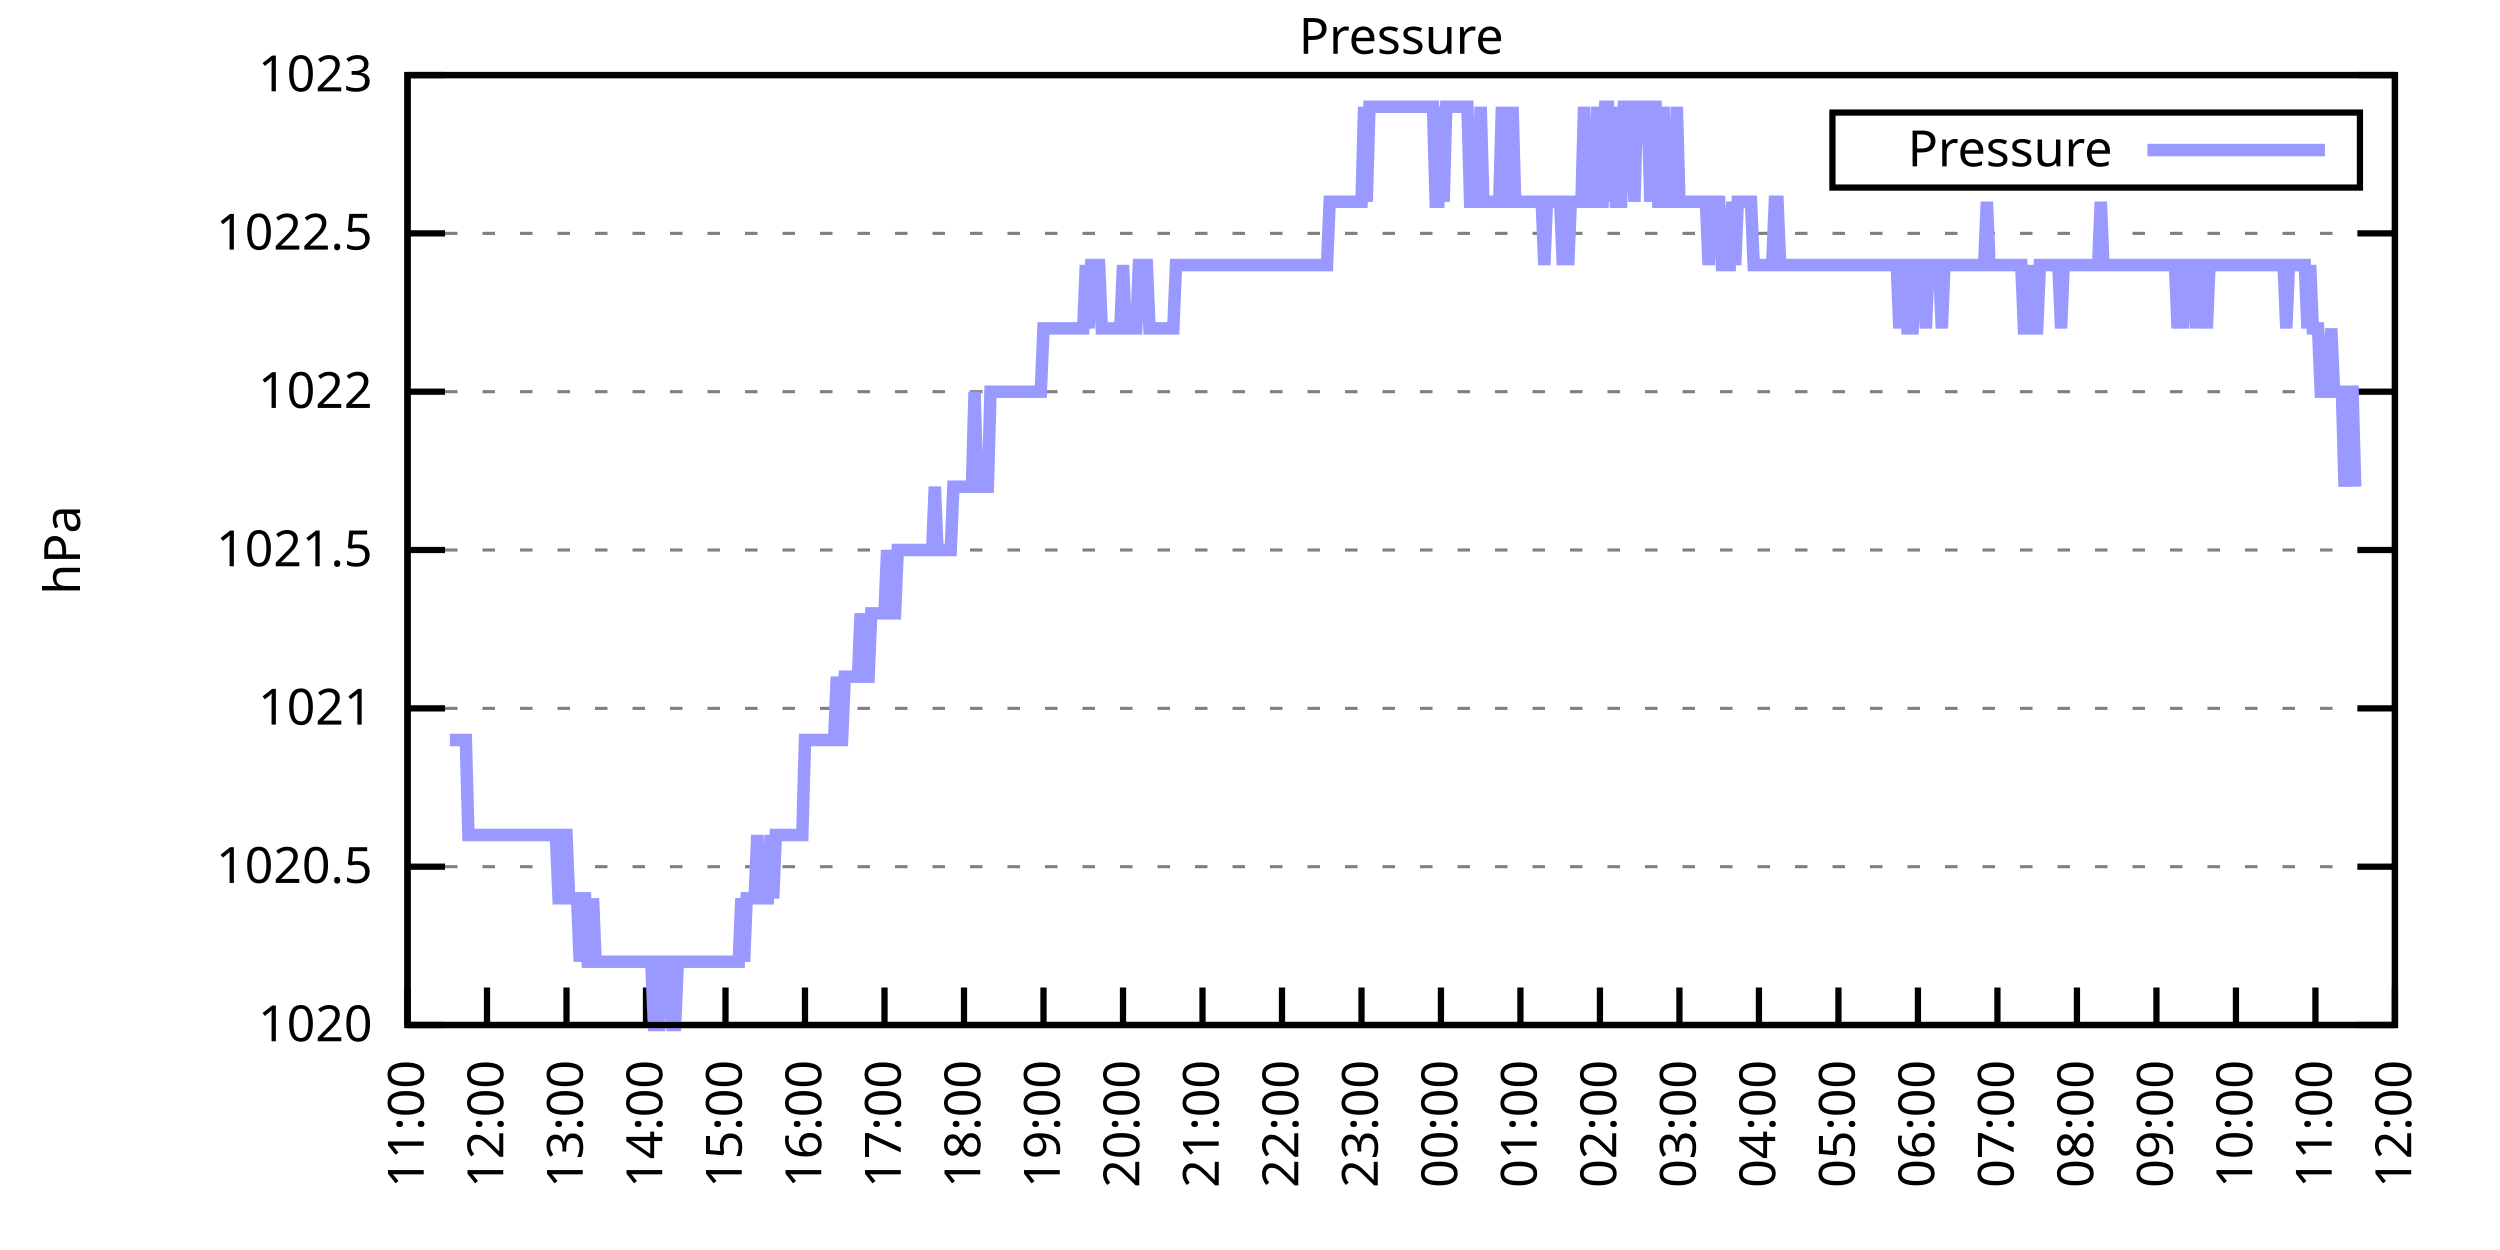
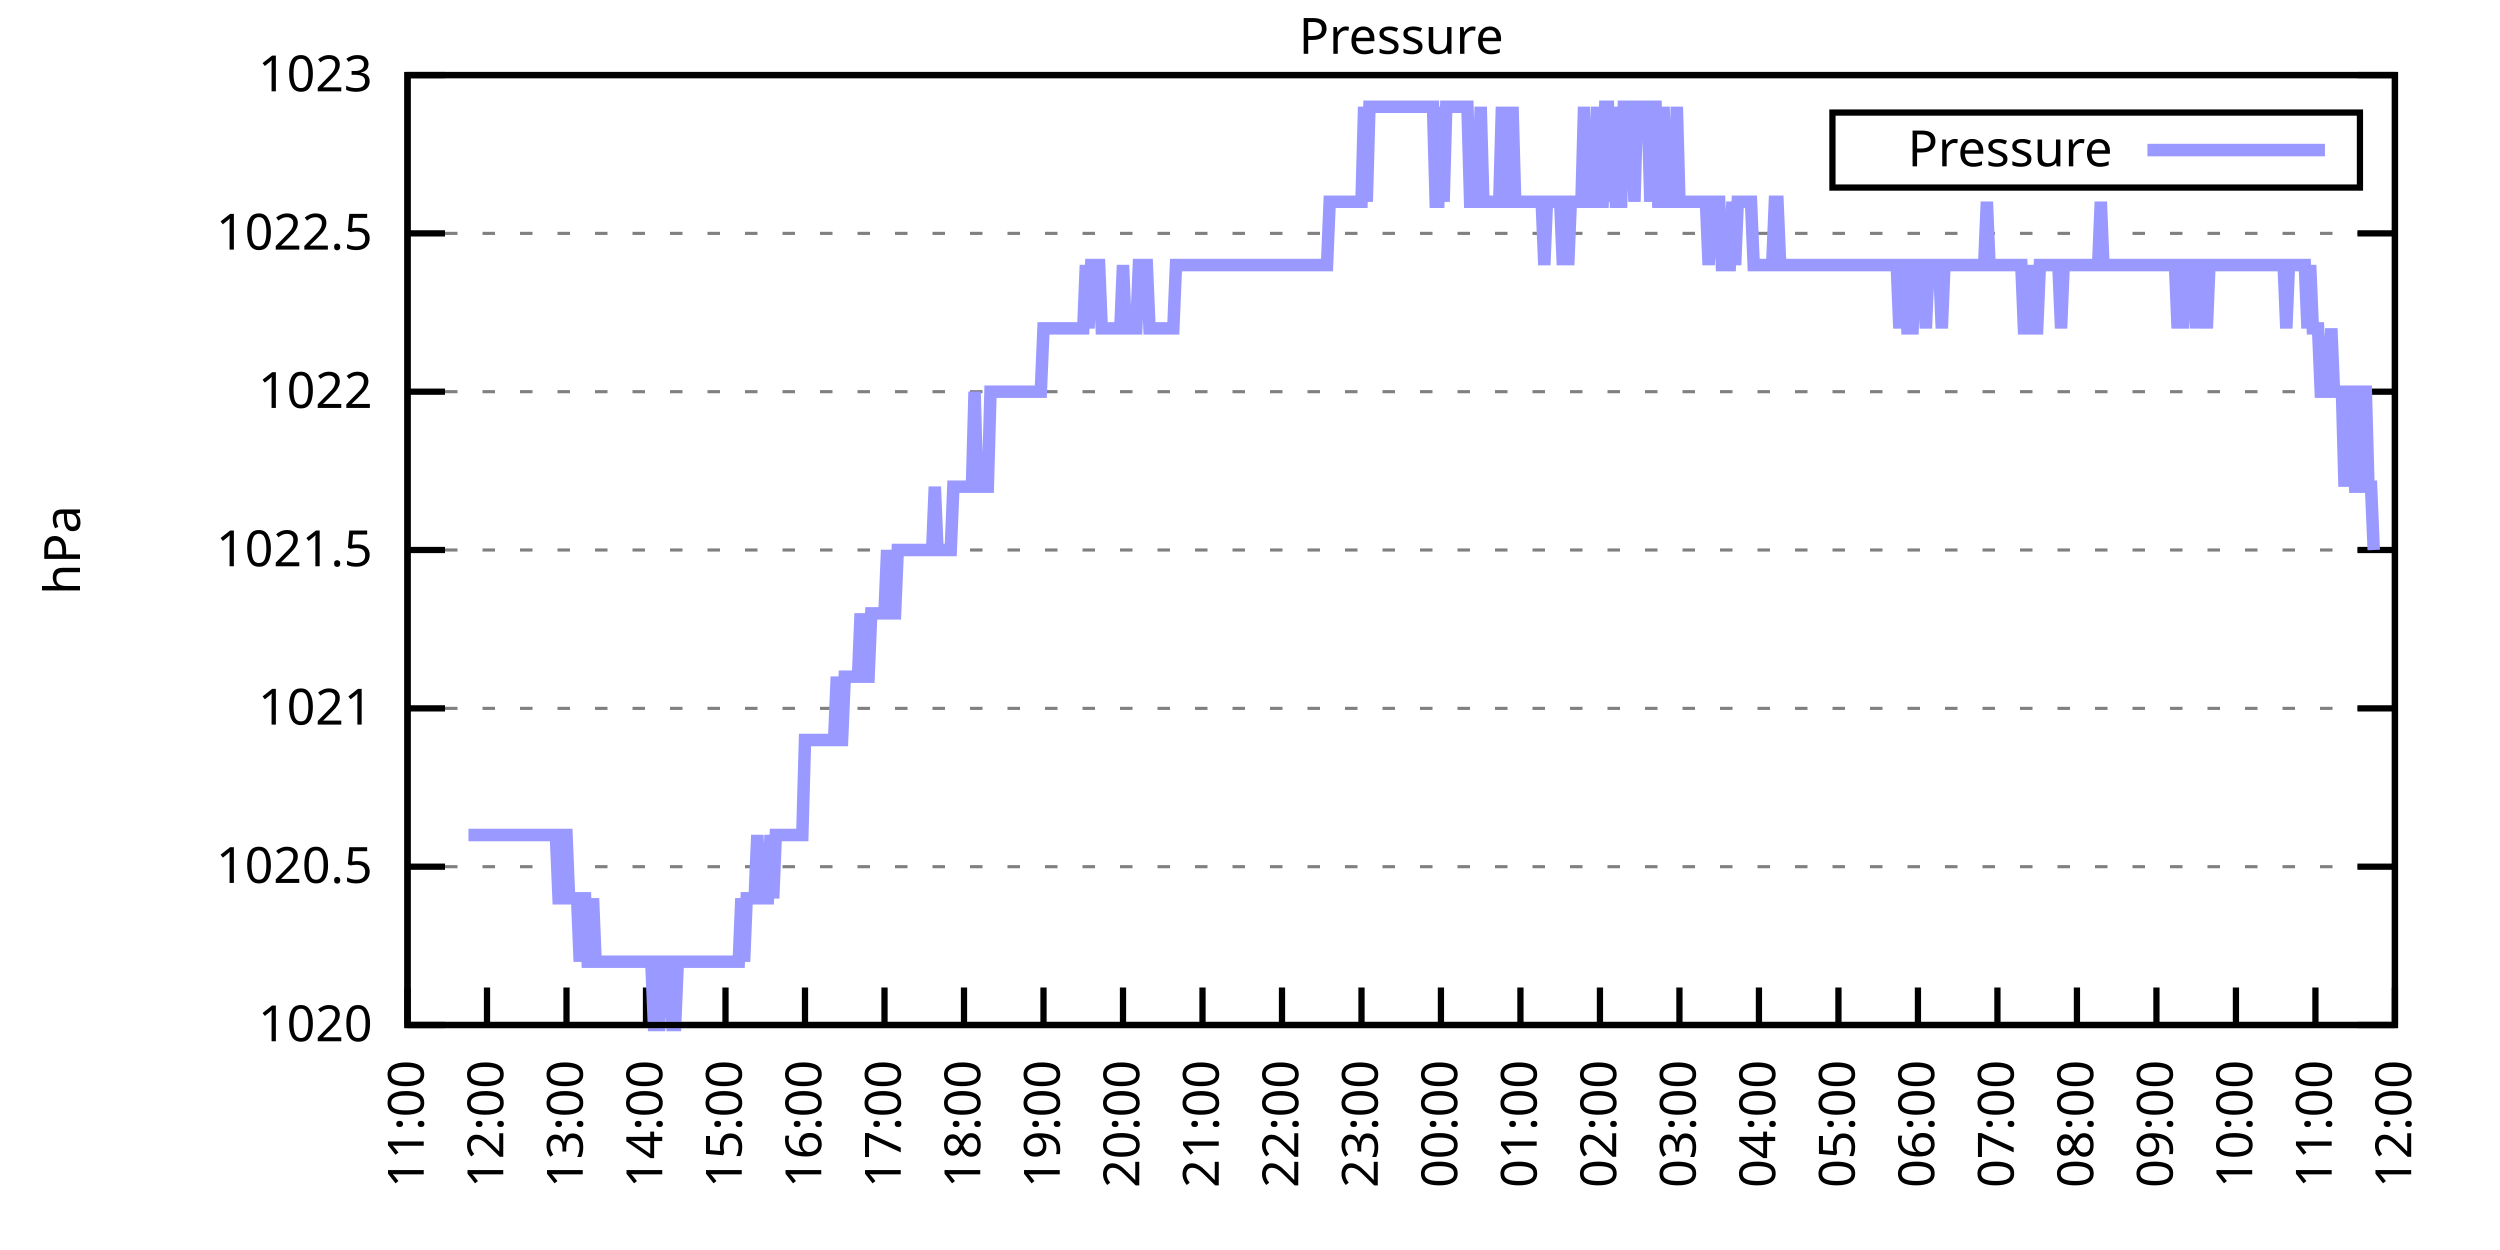
<svg xmlns="http://www.w3.org/2000/svg" xmlns:xlink="http://www.w3.org/1999/xlink" width="400" height="200" viewBox="0 0 400 200">
  <g id="gnuplot_canvas">
    <rect x="0" y="0" width="400" height="200" fill="none" />
    <defs>
      <circle id="gpDot" r="0.5" stroke-width="0.5" stroke="currentColor" />
      <path id="gpPt0" stroke-width="0.333" stroke="currentColor" d="M-1,0 h2 M0,-1 v2" />
      <path id="gpPt1" stroke-width="0.333" stroke="currentColor" d="M-1,-1 L1,1 M1,-1 L-1,1" />
      <path id="gpPt2" stroke-width="0.333" stroke="currentColor" d="M-1,0 L1,0 M0,-1 L0,1 M-1,-1 L1,1 M-1,1 L1,-1" />
      <rect id="gpPt3" stroke-width="0.333" stroke="currentColor" x="-1" y="-1" width="2" height="2" />
      <rect id="gpPt4" stroke-width="0.333" stroke="currentColor" fill="currentColor" x="-1" y="-1" width="2" height="2" />
      <circle id="gpPt5" stroke-width="0.333" stroke="currentColor" cx="0" cy="0" r="1" />
      <use xlink:href="#gpPt5" id="gpPt6" fill="currentColor" stroke="none" />
      <path id="gpPt7" stroke-width="0.333" stroke="currentColor" d="M0,-1.33 L-1.33,0.67 L1.33,0.67 z" />
      <use xlink:href="#gpPt7" id="gpPt8" fill="currentColor" stroke="none" />
      <use xlink:href="#gpPt7" id="gpPt9" stroke="currentColor" transform="rotate(180)" />
      <use xlink:href="#gpPt9" id="gpPt10" fill="currentColor" stroke="none" />
      <use xlink:href="#gpPt3" id="gpPt11" stroke="currentColor" transform="rotate(45)" />
      <use xlink:href="#gpPt11" id="gpPt12" fill="currentColor" stroke="none" />
      <path id="gpPt13" stroke-width="0.333" stroke="currentColor" d="M0,1.330 L1.265,0.411 L0.782,-1.067 L-0.782,-1.076 L-1.265,0.411 z" />
      <use xlink:href="#gpPt13" id="gpPt14" fill="currentColor" stroke="none" />
      <filter id="textbox" filterUnits="objectBoundingBox" x="0" y="0" height="1" width="1">
        <feFlood flood-color="white" flood-opacity="1" result="bgnd" />
        <feComposite in="SourceGraphic" in2="bgnd" operator="atop" />
      </filter>
      <filter id="greybox" filterUnits="objectBoundingBox" x="0" y="0" height="1" width="1">
        <feFlood flood-color="lightgrey" flood-opacity="1" result="grey" />
        <feComposite in="SourceGraphic" in2="grey" operator="atop" />
      </filter>
    </defs>
    <g fill="none" color="white" stroke="currentColor" stroke-width="1.00" stroke-linecap="butt" stroke-linejoin="miter">
</g>
    <g fill="none" color="black" stroke="currentColor" stroke-width="1.00" stroke-linecap="butt" stroke-linejoin="miter">
      <g stroke="none" shape-rendering="crispEdges">
        <polygon fill="rgb(255, 255, 255)" points="65.20,164.00 383.18,164.00 383.18,12.02 65.20,12.02 " />
      </g>
    </g>
    <g fill="none" color="black" stroke="currentColor" stroke-width="1.00" stroke-linecap="butt" stroke-linejoin="miter">
</g>
    <g fill="none" color="black" stroke="black" stroke-width="0.50" stroke-linecap="butt" stroke-linejoin="miter">
</g>
    <g fill="none" color="gray" stroke="currentColor" stroke-width="0.50" stroke-linecap="butt" stroke-linejoin="miter">
      <path stroke="gray" stroke-dasharray="2,4" class="gridline" d="M65.20,164.00 L383.19,164.00  " />
    </g>
    <g fill="none" color="gray" stroke="gray" stroke-width="1.00" stroke-linecap="butt" stroke-linejoin="miter">
</g>
    <g fill="none" color="black" stroke="currentColor" stroke-width="1.00" stroke-linecap="butt" stroke-linejoin="miter">
      <path stroke="black" d="M65.20,164.00 L71.20,164.00 M383.19,164.00 L377.19,164.00  " />
      <g transform="translate(59.60,166.60)" stroke="none" fill="black" font-family="Sans" font-size="8.00" text-anchor="end">
        <text>
          <tspan font-family="Sans"> 1020</tspan>
        </text>
      </g>
    </g>
    <g fill="none" color="black" stroke="currentColor" stroke-width="1.00" stroke-linecap="butt" stroke-linejoin="miter">
</g>
    <g fill="none" color="black" stroke="black" stroke-width="0.50" stroke-linecap="butt" stroke-linejoin="miter">
</g>
    <g fill="none" color="gray" stroke="currentColor" stroke-width="0.50" stroke-linecap="butt" stroke-linejoin="miter">
      <path stroke="gray" stroke-dasharray="2,4" class="gridline" d="M65.20,138.67 L383.19,138.67  " />
    </g>
    <g fill="none" color="gray" stroke="gray" stroke-width="1.00" stroke-linecap="butt" stroke-linejoin="miter">
</g>
    <g fill="none" color="black" stroke="currentColor" stroke-width="1.00" stroke-linecap="butt" stroke-linejoin="miter">
      <path stroke="black" d="M65.20,138.67 L71.20,138.67 M383.19,138.67 L377.19,138.67  " />
      <g transform="translate(59.60,141.27)" stroke="none" fill="black" font-family="Sans" font-size="8.00" text-anchor="end">
        <text>
          <tspan font-family="Sans"> 1020.5</tspan>
        </text>
      </g>
    </g>
    <g fill="none" color="black" stroke="currentColor" stroke-width="1.00" stroke-linecap="butt" stroke-linejoin="miter">
</g>
    <g fill="none" color="black" stroke="black" stroke-width="0.50" stroke-linecap="butt" stroke-linejoin="miter">
</g>
    <g fill="none" color="gray" stroke="currentColor" stroke-width="0.50" stroke-linecap="butt" stroke-linejoin="miter">
      <path stroke="gray" stroke-dasharray="2,4" class="gridline" d="M65.20,113.34 L383.19,113.34  " />
    </g>
    <g fill="none" color="gray" stroke="gray" stroke-width="1.00" stroke-linecap="butt" stroke-linejoin="miter">
</g>
    <g fill="none" color="black" stroke="currentColor" stroke-width="1.00" stroke-linecap="butt" stroke-linejoin="miter">
      <path stroke="black" d="M65.20,113.34 L71.20,113.34 M383.19,113.34 L377.19,113.34  " />
      <g transform="translate(59.60,115.94)" stroke="none" fill="black" font-family="Sans" font-size="8.00" text-anchor="end">
        <text>
          <tspan font-family="Sans"> 1021</tspan>
        </text>
      </g>
    </g>
    <g fill="none" color="black" stroke="currentColor" stroke-width="1.00" stroke-linecap="butt" stroke-linejoin="miter">
</g>
    <g fill="none" color="black" stroke="black" stroke-width="0.50" stroke-linecap="butt" stroke-linejoin="miter">
</g>
    <g fill="none" color="gray" stroke="currentColor" stroke-width="0.50" stroke-linecap="butt" stroke-linejoin="miter">
      <path stroke="gray" stroke-dasharray="2,4" class="gridline" d="M65.20,88.00 L383.19,88.00  " />
    </g>
    <g fill="none" color="gray" stroke="gray" stroke-width="1.00" stroke-linecap="butt" stroke-linejoin="miter">
</g>
    <g fill="none" color="black" stroke="currentColor" stroke-width="1.00" stroke-linecap="butt" stroke-linejoin="miter">
      <path stroke="black" d="M65.20,88.00 L71.20,88.00 M383.19,88.00 L377.19,88.00  " />
      <g transform="translate(59.60,90.60)" stroke="none" fill="black" font-family="Sans" font-size="8.00" text-anchor="end">
        <text>
          <tspan font-family="Sans"> 1021.5</tspan>
        </text>
      </g>
    </g>
    <g fill="none" color="black" stroke="currentColor" stroke-width="1.00" stroke-linecap="butt" stroke-linejoin="miter">
</g>
    <g fill="none" color="black" stroke="black" stroke-width="0.50" stroke-linecap="butt" stroke-linejoin="miter">
</g>
    <g fill="none" color="gray" stroke="currentColor" stroke-width="0.50" stroke-linecap="butt" stroke-linejoin="miter">
      <path stroke="gray" stroke-dasharray="2,4" class="gridline" d="M65.20,62.67 L383.19,62.67  " />
    </g>
    <g fill="none" color="gray" stroke="gray" stroke-width="1.00" stroke-linecap="butt" stroke-linejoin="miter">
</g>
    <g fill="none" color="black" stroke="currentColor" stroke-width="1.00" stroke-linecap="butt" stroke-linejoin="miter">
      <path stroke="black" d="M65.20,62.67 L71.20,62.67 M383.19,62.67 L377.19,62.67  " />
      <g transform="translate(59.60,65.27)" stroke="none" fill="black" font-family="Sans" font-size="8.00" text-anchor="end">
        <text>
          <tspan font-family="Sans"> 1022</tspan>
        </text>
      </g>
    </g>
    <g fill="none" color="black" stroke="currentColor" stroke-width="1.00" stroke-linecap="butt" stroke-linejoin="miter">
</g>
    <g fill="none" color="black" stroke="black" stroke-width="0.50" stroke-linecap="butt" stroke-linejoin="miter">
</g>
    <g fill="none" color="gray" stroke="currentColor" stroke-width="0.50" stroke-linecap="butt" stroke-linejoin="miter">
      <path stroke="gray" stroke-dasharray="2,4" class="gridline" d="M65.20,37.34 L383.19,37.34  " />
    </g>
    <g fill="none" color="gray" stroke="gray" stroke-width="1.00" stroke-linecap="butt" stroke-linejoin="miter">
</g>
    <g fill="none" color="black" stroke="currentColor" stroke-width="1.00" stroke-linecap="butt" stroke-linejoin="miter">
      <path stroke="black" d="M65.20,37.34 L71.20,37.34 M383.19,37.34 L377.19,37.34  " />
      <g transform="translate(59.60,39.94)" stroke="none" fill="black" font-family="Sans" font-size="8.00" text-anchor="end">
        <text>
          <tspan font-family="Sans"> 1022.5</tspan>
        </text>
      </g>
    </g>
    <g fill="none" color="black" stroke="currentColor" stroke-width="1.00" stroke-linecap="butt" stroke-linejoin="miter">
</g>
    <g fill="none" color="black" stroke="black" stroke-width="0.50" stroke-linecap="butt" stroke-linejoin="miter">
</g>
    <g fill="none" color="gray" stroke="currentColor" stroke-width="0.50" stroke-linecap="butt" stroke-linejoin="miter">
      <path stroke="gray" stroke-dasharray="2,4" class="gridline" d="M65.20,12.01 L383.19,12.01  " />
    </g>
    <g fill="none" color="gray" stroke="gray" stroke-width="1.00" stroke-linecap="butt" stroke-linejoin="miter">
</g>
    <g fill="none" color="black" stroke="currentColor" stroke-width="1.00" stroke-linecap="butt" stroke-linejoin="miter">
      <path stroke="black" d="M65.20,12.01 L71.20,12.01 M383.19,12.01 L377.19,12.01  " />
      <g transform="translate(59.60,14.61)" stroke="none" fill="black" font-family="Sans" font-size="8.00" text-anchor="end">
        <text>
          <tspan font-family="Sans"> 1023</tspan>
        </text>
      </g>
    </g>
    <g fill="none" color="black" stroke="currentColor" stroke-width="1.00" stroke-linecap="butt" stroke-linejoin="miter">
      <path stroke="black" d="M65.20,164.00 L65.20,158.00  " />
      <g transform="translate(67.80,169.60) rotate(270.00)" stroke="none" fill="black" font-family="Sans" font-size="8.00" text-anchor="end">
        <text>
          <tspan font-family="Sans">11:00</tspan>
        </text>
      </g>
    </g>
    <g fill="none" color="black" stroke="currentColor" stroke-width="1.00" stroke-linecap="butt" stroke-linejoin="miter">
      <path stroke="black" d="M77.92,164.00 L77.92,158.00  " />
      <g transform="translate(80.52,169.60) rotate(270.00)" stroke="none" fill="black" font-family="Sans" font-size="8.00" text-anchor="end">
        <text>
          <tspan font-family="Sans">12:00</tspan>
        </text>
      </g>
    </g>
    <g fill="none" color="black" stroke="currentColor" stroke-width="1.00" stroke-linecap="butt" stroke-linejoin="miter">
      <path stroke="black" d="M90.64,164.00 L90.64,158.00  " />
      <g transform="translate(93.24,169.60) rotate(270.00)" stroke="none" fill="black" font-family="Sans" font-size="8.00" text-anchor="end">
        <text>
          <tspan font-family="Sans">13:00</tspan>
        </text>
      </g>
    </g>
    <g fill="none" color="black" stroke="currentColor" stroke-width="1.00" stroke-linecap="butt" stroke-linejoin="miter">
      <path stroke="black" d="M103.36,164.00 L103.36,158.00  " />
      <g transform="translate(105.96,169.60) rotate(270.00)" stroke="none" fill="black" font-family="Sans" font-size="8.00" text-anchor="end">
        <text>
          <tspan font-family="Sans">14:00</tspan>
        </text>
      </g>
    </g>
    <g fill="none" color="black" stroke="currentColor" stroke-width="1.00" stroke-linecap="butt" stroke-linejoin="miter">
      <path stroke="black" d="M116.08,164.00 L116.08,158.00  " />
      <g transform="translate(118.68,169.60) rotate(270.00)" stroke="none" fill="black" font-family="Sans" font-size="8.00" text-anchor="end">
        <text>
          <tspan font-family="Sans">15:00</tspan>
        </text>
      </g>
    </g>
    <g fill="none" color="black" stroke="currentColor" stroke-width="1.00" stroke-linecap="butt" stroke-linejoin="miter">
      <path stroke="black" d="M128.80,164.00 L128.80,158.00  " />
      <g transform="translate(131.40,169.60) rotate(270.00)" stroke="none" fill="black" font-family="Sans" font-size="8.00" text-anchor="end">
        <text>
          <tspan font-family="Sans">16:00</tspan>
        </text>
      </g>
    </g>
    <g fill="none" color="black" stroke="currentColor" stroke-width="1.00" stroke-linecap="butt" stroke-linejoin="miter">
      <path stroke="black" d="M141.52,164.00 L141.52,158.00  " />
      <g transform="translate(144.12,169.60) rotate(270.00)" stroke="none" fill="black" font-family="Sans" font-size="8.00" text-anchor="end">
        <text>
          <tspan font-family="Sans">17:00</tspan>
        </text>
      </g>
    </g>
    <g fill="none" color="black" stroke="currentColor" stroke-width="1.00" stroke-linecap="butt" stroke-linejoin="miter">
      <path stroke="black" d="M154.24,164.00 L154.24,158.00  " />
      <g transform="translate(156.84,169.60) rotate(270.00)" stroke="none" fill="black" font-family="Sans" font-size="8.00" text-anchor="end">
        <text>
          <tspan font-family="Sans">18:00</tspan>
        </text>
      </g>
    </g>
    <g fill="none" color="black" stroke="currentColor" stroke-width="1.00" stroke-linecap="butt" stroke-linejoin="miter">
      <path stroke="black" d="M166.96,164.00 L166.96,158.00  " />
      <g transform="translate(169.56,169.60) rotate(270.00)" stroke="none" fill="black" font-family="Sans" font-size="8.00" text-anchor="end">
        <text>
          <tspan font-family="Sans">19:00</tspan>
        </text>
      </g>
    </g>
    <g fill="none" color="black" stroke="currentColor" stroke-width="1.00" stroke-linecap="butt" stroke-linejoin="miter">
      <path stroke="black" d="M179.68,164.00 L179.68,158.00  " />
      <g transform="translate(182.28,169.60) rotate(270.00)" stroke="none" fill="black" font-family="Sans" font-size="8.00" text-anchor="end">
        <text>
          <tspan font-family="Sans">20:00</tspan>
        </text>
      </g>
    </g>
    <g fill="none" color="black" stroke="currentColor" stroke-width="1.00" stroke-linecap="butt" stroke-linejoin="miter">
      <path stroke="black" d="M192.40,164.00 L192.40,158.00  " />
      <g transform="translate(195.00,169.60) rotate(270.00)" stroke="none" fill="black" font-family="Sans" font-size="8.00" text-anchor="end">
        <text>
          <tspan font-family="Sans">21:00</tspan>
        </text>
      </g>
    </g>
    <g fill="none" color="black" stroke="currentColor" stroke-width="1.00" stroke-linecap="butt" stroke-linejoin="miter">
      <path stroke="black" d="M205.12,164.00 L205.12,158.00  " />
      <g transform="translate(207.72,169.60) rotate(270.00)" stroke="none" fill="black" font-family="Sans" font-size="8.00" text-anchor="end">
        <text>
          <tspan font-family="Sans">22:00</tspan>
        </text>
      </g>
    </g>
    <g fill="none" color="black" stroke="currentColor" stroke-width="1.00" stroke-linecap="butt" stroke-linejoin="miter">
      <path stroke="black" d="M217.84,164.00 L217.84,158.00  " />
      <g transform="translate(220.44,169.60) rotate(270.00)" stroke="none" fill="black" font-family="Sans" font-size="8.00" text-anchor="end">
        <text>
          <tspan font-family="Sans">23:00</tspan>
        </text>
      </g>
    </g>
    <g fill="none" color="black" stroke="currentColor" stroke-width="1.00" stroke-linecap="butt" stroke-linejoin="miter">
      <path stroke="black" d="M230.55,164.00 L230.55,158.00  " />
      <g transform="translate(233.15,169.60) rotate(270.00)" stroke="none" fill="black" font-family="Sans" font-size="8.00" text-anchor="end">
        <text>
          <tspan font-family="Sans">00:00</tspan>
        </text>
      </g>
    </g>
    <g fill="none" color="black" stroke="currentColor" stroke-width="1.00" stroke-linecap="butt" stroke-linejoin="miter">
      <path stroke="black" d="M243.27,164.00 L243.27,158.00  " />
      <g transform="translate(245.87,169.60) rotate(270.00)" stroke="none" fill="black" font-family="Sans" font-size="8.00" text-anchor="end">
        <text>
          <tspan font-family="Sans">01:00</tspan>
        </text>
      </g>
    </g>
    <g fill="none" color="black" stroke="currentColor" stroke-width="1.00" stroke-linecap="butt" stroke-linejoin="miter">
      <path stroke="black" d="M255.99,164.00 L255.99,158.00  " />
      <g transform="translate(258.59,169.60) rotate(270.00)" stroke="none" fill="black" font-family="Sans" font-size="8.00" text-anchor="end">
        <text>
          <tspan font-family="Sans">02:00</tspan>
        </text>
      </g>
    </g>
    <g fill="none" color="black" stroke="currentColor" stroke-width="1.00" stroke-linecap="butt" stroke-linejoin="miter">
      <path stroke="black" d="M268.71,164.00 L268.71,158.00  " />
      <g transform="translate(271.31,169.60) rotate(270.00)" stroke="none" fill="black" font-family="Sans" font-size="8.00" text-anchor="end">
        <text>
          <tspan font-family="Sans">03:00</tspan>
        </text>
      </g>
    </g>
    <g fill="none" color="black" stroke="currentColor" stroke-width="1.00" stroke-linecap="butt" stroke-linejoin="miter">
      <path stroke="black" d="M281.43,164.00 L281.43,158.00  " />
      <g transform="translate(284.03,169.60) rotate(270.00)" stroke="none" fill="black" font-family="Sans" font-size="8.00" text-anchor="end">
        <text>
          <tspan font-family="Sans">04:00</tspan>
        </text>
      </g>
    </g>
    <g fill="none" color="black" stroke="currentColor" stroke-width="1.00" stroke-linecap="butt" stroke-linejoin="miter">
      <path stroke="black" d="M294.15,164.00 L294.15,158.00  " />
      <g transform="translate(296.75,169.60) rotate(270.00)" stroke="none" fill="black" font-family="Sans" font-size="8.00" text-anchor="end">
        <text>
          <tspan font-family="Sans">05:00</tspan>
        </text>
      </g>
    </g>
    <g fill="none" color="black" stroke="currentColor" stroke-width="1.00" stroke-linecap="butt" stroke-linejoin="miter">
      <path stroke="black" d="M306.87,164.00 L306.87,158.00  " />
      <g transform="translate(309.47,169.60) rotate(270.00)" stroke="none" fill="black" font-family="Sans" font-size="8.00" text-anchor="end">
        <text>
          <tspan font-family="Sans">06:00</tspan>
        </text>
      </g>
    </g>
    <g fill="none" color="black" stroke="currentColor" stroke-width="1.00" stroke-linecap="butt" stroke-linejoin="miter">
      <path stroke="black" d="M319.59,164.00 L319.59,158.00  " />
      <g transform="translate(322.19,169.60) rotate(270.00)" stroke="none" fill="black" font-family="Sans" font-size="8.00" text-anchor="end">
        <text>
          <tspan font-family="Sans">07:00</tspan>
        </text>
      </g>
    </g>
    <g fill="none" color="black" stroke="currentColor" stroke-width="1.00" stroke-linecap="butt" stroke-linejoin="miter">
      <path stroke="black" d="M332.31,164.00 L332.31,158.00  " />
      <g transform="translate(334.91,169.60) rotate(270.00)" stroke="none" fill="black" font-family="Sans" font-size="8.00" text-anchor="end">
        <text>
          <tspan font-family="Sans">08:00</tspan>
        </text>
      </g>
    </g>
    <g fill="none" color="black" stroke="currentColor" stroke-width="1.00" stroke-linecap="butt" stroke-linejoin="miter">
      <path stroke="black" d="M345.03,164.00 L345.03,158.00  " />
      <g transform="translate(347.63,169.60) rotate(270.00)" stroke="none" fill="black" font-family="Sans" font-size="8.00" text-anchor="end">
        <text>
          <tspan font-family="Sans">09:00</tspan>
        </text>
      </g>
    </g>
    <g fill="none" color="black" stroke="currentColor" stroke-width="1.00" stroke-linecap="butt" stroke-linejoin="miter">
      <path stroke="black" d="M357.75,164.00 L357.75,158.00  " />
      <g transform="translate(360.35,169.60) rotate(270.00)" stroke="none" fill="black" font-family="Sans" font-size="8.00" text-anchor="end">
        <text>
          <tspan font-family="Sans">10:00</tspan>
        </text>
      </g>
    </g>
    <g fill="none" color="black" stroke="currentColor" stroke-width="1.00" stroke-linecap="butt" stroke-linejoin="miter">
      <path stroke="black" d="M370.47,164.00 L370.47,158.00  " />
      <g transform="translate(373.07,169.60) rotate(270.00)" stroke="none" fill="black" font-family="Sans" font-size="8.00" text-anchor="end">
        <text>
          <tspan font-family="Sans">11:00</tspan>
        </text>
      </g>
    </g>
    <g fill="none" color="black" stroke="currentColor" stroke-width="1.00" stroke-linecap="butt" stroke-linejoin="miter">
      <path stroke="black" d="M383.19,164.00 L383.19,158.00  " />
      <g transform="translate(385.79,169.60) rotate(270.00)" stroke="none" fill="black" font-family="Sans" font-size="8.00" text-anchor="end">
        <text>
          <tspan font-family="Sans">12:00</tspan>
        </text>
      </g>
    </g>
    <g fill="none" color="black" stroke="currentColor" stroke-width="1.00" stroke-linecap="butt" stroke-linejoin="miter">
</g>
    <g fill="none" color="black" stroke="currentColor" stroke-width="1.00" stroke-linecap="butt" stroke-linejoin="miter">
      <path stroke="black" d="M65.20,12.01 L65.20,164.00 L383.19,164.00 L383.19,12.01 L65.20,12.01 Z  " />
    </g>
    <g fill="none" color="black" stroke="currentColor" stroke-width="1.00" stroke-linecap="butt" stroke-linejoin="miter">
</g>
    <g fill="none" color="black" stroke="currentColor" stroke-width="1.00" stroke-linecap="butt" stroke-linejoin="miter">
      <path stroke="black" d="M293.19,30.01 L293.19,18.01 L377.59,18.01 L377.59,30.01 L293.19,30.01 Z  " />
    </g>
    <g id="Pressure_plot_1">
      <g fill="none" color="white" stroke="black" stroke-width="2.00" stroke-linecap="butt" stroke-linejoin="miter">
</g>
      <g fill="none" color="black" stroke="currentColor" stroke-width="2.00" stroke-linecap="butt" stroke-linejoin="miter">
        <g transform="translate(337.99,26.61)" stroke="none" fill="black" font-family="Sans" font-size="8.00" text-anchor="end">
          <text>
            <tspan font-family="Sans">Pressure</tspan>
          </text>
        </g>
      </g>
      <g fill="none" color="black" stroke="currentColor" stroke-width="2.00" stroke-linecap="butt" stroke-linejoin="miter">
-         <path stroke="rgb(153, 153, 255)" d="M343.59,24.01 L371.99,24.01 M71.98,118.40 L72.41,118.40 L72.83,118.40 L73.26,118.40 L73.68,118.40 L74.10,118.40   L74.53,118.40 L74.95,133.60 L75.38,133.60 L75.80,133.60 L76.22,133.60 L76.65,133.60 L77.07,133.60 L77.50,133.60   L77.92,133.60 L78.34,133.60 L78.77,133.60 L79.19,133.60 L79.62,133.60 L80.04,133.60 L80.46,133.60 L80.89,133.60   L81.31,133.60 L81.74,133.60 L82.16,133.60 L82.58,133.60 L83.01,133.60 L83.43,133.60 L83.86,133.60 L84.28,133.60   L84.70,133.60 L85.13,133.60 L85.55,133.60 L85.98,133.60 L86.40,133.60 L86.82,133.60 L87.25,133.60 L87.67,133.60   L88.10,133.60 L88.52,133.60 L88.94,133.60 L89.37,143.73 L89.79,143.73 L90.22,133.60 L90.64,133.60 L91.06,143.73   L91.49,143.73 L91.91,143.73 L92.34,143.73 L92.76,153.87 L93.18,143.73 L93.61,143.73 L94.03,153.87 L94.46,153.87   L94.88,143.73 L95.30,153.87 L95.73,153.87 L96.15,153.87 L96.58,153.87 L97.00,153.87 L97.42,153.87 L97.85,153.87   L98.27,153.87 L98.69,153.87 L99.12,153.87 L99.54,153.87 L99.97,153.87 L100.39,153.87 L100.81,153.87 L101.24,153.87   L101.66,153.87 L102.09,153.87 L102.51,153.87 L102.93,153.87 L103.36,153.87 L103.78,153.87 L104.21,153.87 L104.63,164.00   L105.05,164.00 L105.48,164.00 L105.90,153.87 L106.33,153.87 L106.75,153.87 L107.17,153.87 L107.60,164.00 L108.02,164.00   L108.45,153.87 L108.87,153.87 L109.29,153.87 L109.72,153.87 L110.14,153.87 L110.57,153.87 L110.99,153.87 L111.41,153.87   L111.84,153.87 L112.26,153.87 L112.69,153.87 L113.11,153.87 L113.53,153.87 L113.96,153.87 L114.38,153.87 L114.81,153.87   L115.23,153.87 L115.65,153.87 L116.08,153.87 L116.50,153.87 L116.93,153.87 L117.35,153.87 L117.77,153.87 L118.20,153.87   L118.62,143.73 L119.05,153.87 L119.47,143.73 L119.89,143.73 L120.32,143.73 L120.74,143.73 L121.17,133.60 L121.59,143.73   L122.01,143.73 L122.44,143.73 L122.86,143.73 L123.29,133.60 L123.71,143.73 L124.13,133.60 L124.56,133.60 L124.98,133.60   L125.41,133.60 L125.83,133.60 L126.25,133.60 L126.68,133.60 L127.10,133.60 L127.53,133.60 L127.95,133.60 L128.37,133.60   L128.80,118.40 L129.22,118.40 L129.65,118.40 L130.07,118.40 L130.49,118.40 L130.92,118.40 L131.34,118.40 L131.77,118.40   L132.19,118.40 L132.61,118.40 L133.04,118.40 L133.46,118.40 L133.89,108.27 L134.31,118.40 L134.73,118.40 L135.16,108.27   L135.58,108.27 L136.01,108.27 L136.43,108.27 L136.85,108.27 L137.28,108.27 L137.70,98.14 L138.13,108.27 L138.55,108.27   L138.97,108.27 L139.40,98.14 L139.82,98.14 L140.25,98.14 L140.67,98.14 L141.09,98.14 L141.52,98.14 L141.94,88.00   L142.37,98.14 L142.79,98.14 L143.21,98.14 L143.64,88.00 L144.06,88.00 L144.49,88.00 L144.91,88.00 L145.33,88.00   L145.76,88.00 L146.18,88.00 L146.61,88.00 L147.03,88.00 L147.45,88.00 L147.88,88.00 L148.30,88.00 L148.73,88.00   L149.15,88.00 L149.57,77.87 L150.00,88.00 L150.42,88.00 L150.85,88.00 L151.27,88.00 L151.69,88.00 L152.12,88.00   L152.54,77.87 L152.97,77.87 L153.39,77.87 L153.81,77.87 L154.24,77.87 L154.66,77.87 L155.09,77.87 L155.51,77.87   L155.93,62.67 L156.36,77.87 L156.78,77.87 L157.21,77.87 L157.63,77.87 L158.05,77.87 L158.48,62.67 L158.90,62.67   L159.33,62.67 L159.75,62.67 L160.17,62.67 L160.60,62.67 L161.02,62.67 L161.44,62.67 L161.87,62.67 L162.29,62.67   L162.72,62.67 L163.14,62.67 L163.56,62.67 L163.99,62.67 L164.41,62.67 L164.84,62.67 L165.26,62.67 L165.68,62.67   L166.11,62.67 L166.53,62.67 L166.96,52.54 L167.38,52.54 L167.80,52.54 L168.23,52.54 L168.65,52.54 L169.08,52.54   L169.50,52.54 L169.92,52.54 L170.35,52.54 L170.77,52.54 L171.20,52.54 L171.62,52.54 L172.04,52.54 L172.47,52.54   L172.89,52.54 L173.32,52.54 L173.74,42.41 L174.16,52.54 L174.59,42.41 L175.01,42.41 L175.44,42.41 L175.86,42.41   L176.28,52.54 L176.71,52.54 L177.13,52.54 L177.56,52.54 L177.98,52.54 L178.40,52.54 L178.83,52.54 L179.25,52.54   L179.68,42.41 L180.10,52.54 L180.52,52.54 L180.95,52.54 L181.37,52.54 L181.80,52.54 L182.22,42.41 L182.64,42.41   L183.07,42.41 L183.49,42.41 L183.92,52.54 L184.34,52.54 L184.76,52.54 L185.19,52.54 L185.61,52.54 L186.04,52.54   L186.46,52.54 L186.88,52.54 L187.31,52.54 L187.73,52.54 L188.16,42.41 L188.58,42.41 L189.00,42.41 L189.43,42.41   L189.85,42.41 L190.28,42.41 L190.70,42.41 L191.12,42.41 L191.55,42.41 L191.97,42.41 L192.40,42.41 L192.82,42.41   L193.24,42.41 L193.67,42.41 L194.09,42.41 L194.52,42.41 L194.94,42.41 L195.36,42.41 L195.79,42.41 L196.21,42.41   L196.64,42.41 L197.06,42.41 L197.48,42.41 L197.91,42.41 L198.33,42.41 L198.76,42.41 L199.18,42.41 L199.60,42.41   L200.03,42.41 L200.45,42.41 L200.88,42.41 L201.30,42.41 L201.72,42.41 L202.15,42.41 L202.57,42.41 L203.00,42.41   L203.42,42.41 L203.84,42.41 L204.27,42.41 L204.69,42.41 L205.12,42.41 L205.54,42.41 L205.96,42.41 L206.39,42.41   L206.81,42.41 L207.24,42.41 L207.66,42.41 L208.08,42.41 L208.51,42.41 L208.93,42.41 L209.36,42.41 L209.78,42.41   L210.20,42.41 L210.63,42.41 L211.05,42.41 L211.48,42.41 L211.90,42.41 L212.32,42.41 L212.75,32.28 L213.17,32.28   L213.60,32.28 L214.02,32.28 L214.44,32.28 L214.87,32.28 L215.29,32.28 L215.72,32.28 L216.14,32.28 L216.56,32.28   L216.99,32.28 L217.41,32.28 L217.84,32.28 L218.26,17.08 L218.68,32.28 L219.11,17.08 L219.53,17.08 L219.96,17.08   L220.38,17.08 L220.80,17.08 L221.23,17.08 L221.65,17.08 L222.08,17.08 L222.50,17.08 L222.92,17.08 L223.35,17.08   L223.77,17.08 L224.20,17.08 L224.62,17.08 L225.04,17.08 L225.47,17.08 L225.89,17.08 L226.31,17.08 L226.74,17.08   L227.16,17.08 L227.59,17.08 L228.01,17.08 L228.43,17.08 L228.86,17.08 L229.28,17.08 L229.71,32.28 L230.13,32.28   L230.55,17.08 L230.98,32.28 L231.40,17.08 L231.83,17.08 L232.25,17.08 L232.67,17.08 L233.10,17.08 L233.52,17.08   L233.95,17.08 L234.37,17.08 L234.79,17.08 L235.22,32.28 L235.64,32.28 L236.07,32.28 L236.49,32.28 L236.91,17.08   L237.34,32.28 L237.76,32.28 L238.19,32.28 L238.61,32.28 L239.03,32.28 L239.46,32.28 L239.88,32.28 L240.31,17.08   L240.73,32.28 L241.15,32.28 L241.58,32.28 L242.00,17.08 L242.43,32.28 L242.85,32.28 L243.27,32.28 L243.70,32.28   L244.12,32.28 L244.55,32.28 L244.97,32.28 L245.39,32.28 L245.82,32.28 L246.24,32.28 L246.67,32.28 L247.09,42.41   L247.51,32.28 L247.94,32.28 L248.36,32.28 L248.79,32.28 L249.21,32.28 L249.63,32.28 L250.06,42.41 L250.48,32.28   L250.91,42.41 L251.33,32.28 L251.75,32.28 L252.18,32.28 L252.60,32.28 L253.03,32.28 L253.45,17.08 L253.87,32.28   L254.30,32.28 L254.72,32.28 L255.15,32.28 L255.57,17.08 L255.99,32.28 L256.42,32.28 L256.84,17.08 L257.27,17.08   L257.69,32.28 L258.11,17.08 L258.54,32.28 L258.96,32.28 L259.39,32.28 L259.81,17.08 L260.23,17.08 L260.66,17.08   L261.08,17.08 L261.51,32.28 L261.93,17.08 L262.35,17.08 L262.78,17.08 L263.20,17.08 L263.63,17.08 L264.05,32.28   L264.47,17.08 L264.90,17.08 L265.32,32.28 L265.75,32.28 L266.17,17.08 L266.59,32.28 L267.02,32.28 L267.44,32.28   L267.87,32.28 L268.29,17.08 L268.71,32.28 L269.14,32.28 L269.56,32.28 L269.99,32.28 L270.41,32.28 L270.83,32.28   L271.26,32.28 L271.68,32.28 L272.11,32.28 L272.53,32.28 L272.95,32.28 L273.38,42.41 L273.80,32.28 L274.23,32.28   L274.65,32.28 L275.07,32.28 L275.50,42.41 L275.92,42.41 L276.35,42.41 L276.77,42.41 L277.19,32.28 L277.62,42.41   L278.04,32.28 L278.47,32.28 L278.89,32.28 L279.31,32.28 L279.74,32.28 L280.16,32.28 L280.59,42.41 L281.01,42.41   L281.43,42.41 L281.86,42.41 L282.28,42.41 L282.71,42.41 L283.13,42.41 L283.55,42.41 L283.98,32.28 L284.40,32.28   L284.83,42.41 L285.25,42.41 L285.67,42.41 L286.10,42.41 L286.52,42.41 L286.95,42.41 L287.37,42.41 L287.79,42.41   L288.22,42.41 L288.64,42.41 L289.06,42.41 L289.49,42.41 L289.91,42.41 L290.34,42.41 L290.76,42.41 L291.18,42.41   L291.61,42.41 L292.03,42.41 L292.46,42.41 L292.88,42.41 L293.30,42.41 L293.73,42.41 L294.15,42.41 L294.58,42.41   L295.00,42.41 L295.42,42.41 L295.85,42.41 L296.27,42.41 L296.70,42.41 L297.12,42.41 L297.54,42.41 L297.97,42.41   L298.39,42.41 L298.82,42.41 L299.24,42.41 L299.66,42.41 L300.09,42.41 L300.51,42.41 L300.94,42.41 L301.36,42.41   L301.78,42.41 L302.21,42.41 L302.63,42.41 L303.06,42.41 L303.48,42.41 L303.90,52.54 L304.33,42.41 L304.75,42.41   L305.18,52.54 L305.60,52.54 L306.02,52.54 L306.45,42.41 L306.87,42.41 L307.30,42.41 L307.72,42.41 L308.14,52.54   L308.57,42.41 L308.99,42.41 L309.42,42.41 L309.84,42.41 L310.26,42.41 L310.69,52.54 L311.11,42.41 L311.54,42.41   L311.96,42.41 L312.38,42.41 L312.81,42.41 L313.23,42.41 L313.66,42.41 L314.08,42.41 L314.50,42.41 L314.93,42.41   L315.35,42.41 L315.78,42.41 L316.20,42.41 L316.62,42.41 L317.05,42.41 L317.47,42.41 L317.90,32.28 L318.32,42.41   L318.74,42.41 L319.17,42.41 L319.59,42.41 L320.02,42.41 L320.44,42.41 L320.86,42.41 L321.29,42.41 L321.71,42.41   L322.14,42.41 L322.56,42.41 L322.98,42.41 L323.41,42.41 L323.83,52.54 L324.26,52.54 L324.68,42.41 L325.10,52.54   L325.53,52.54 L325.95,52.54 L326.38,42.41 L326.80,42.41 L327.22,42.41 L327.65,42.41 L328.07,42.41 L328.50,42.41   L328.92,42.41 L329.34,42.41 L329.77,52.54 L330.19,42.41 L330.62,42.41 L331.04,42.41 L331.46,42.41 L331.89,42.41   L332.31,42.41 L332.74,42.41 L333.16,42.41 L333.58,42.41 L334.01,42.41 L334.43,42.41 L334.86,42.41 L335.28,42.41   L335.70,42.41 L336.13,32.28 L336.55,42.41 L336.98,42.41 L337.40,42.41 L337.82,42.41 L338.25,42.41 L338.67,42.41   L339.10,42.41 L339.52,42.41 L339.94,42.41 L340.37,42.41 L340.79,42.41 L341.22,42.41 L341.64,42.41 L342.06,42.41   L342.49,42.41 L342.91,42.41 L343.34,42.41 L343.76,42.41 L344.18,42.41 L344.61,42.41 L345.03,42.41 L345.46,42.41   L345.88,42.41 L346.30,42.41 L346.73,42.41 L347.15,42.41 L347.58,42.41 L348.00,42.41 L348.42,52.54 L348.85,42.41   L349.27,52.54 L349.70,42.41 L350.12,42.41 L350.54,42.41 L350.97,42.41 L351.39,52.54 L351.81,42.41 L352.24,42.41   L352.66,42.41 L353.09,52.54 L353.51,42.41 L353.93,42.41 L354.36,42.41 L354.78,42.41 L355.21,42.41 L355.63,42.41   L356.05,42.41 L356.48,42.41 L356.90,42.41 L357.33,42.41 L357.75,42.41 L358.17,42.41 L358.60,42.41 L359.02,42.41   L359.45,42.41 L359.87,42.41 L360.29,42.41 L360.72,42.41 L361.14,42.41 L361.57,42.41 L361.99,42.41 L362.41,42.41   L362.84,42.41 L363.26,42.41 L363.69,42.41 L364.11,42.41 L364.53,42.41 L364.96,42.41 L365.38,42.41 L365.81,52.54   L366.23,42.41 L366.65,42.41 L367.08,42.41 L367.50,42.41 L367.93,42.41 L368.35,42.41 L368.77,42.41 L369.20,52.54   L369.62,42.41 L370.05,52.54 L370.47,52.54 L370.89,52.54 L371.32,62.67 L371.74,62.67 L372.17,62.67 L372.59,62.67   L373.01,52.54 L373.44,62.67 L373.86,62.67 L374.29,62.67 L374.71,62.67 L375.13,77.87 L375.56,62.67 L375.98,62.67   L376.41,62.67 L376.83,77.87  " />
+         <path stroke="rgb(153, 153, 255)" d="M343.59,24.01 L371.99,24.01 M74.95,133.60 L75.38,133.60 L75.80,133.60 L76.22,133.60 L76.65,133.60 L77.07,133.60   L77.50,133.60 L77.92,133.60 L78.34,133.60 L78.77,133.60 L79.19,133.60 L79.62,133.60 L80.04,133.60 L80.46,133.60   L80.89,133.60 L81.31,133.60 L81.74,133.60 L82.16,133.60 L82.58,133.60 L83.01,133.60 L83.43,133.60 L83.86,133.60   L84.28,133.60 L84.70,133.60 L85.13,133.60 L85.55,133.60 L85.98,133.60 L86.40,133.60 L86.82,133.60 L87.25,133.60   L87.67,133.60 L88.10,133.60 L88.52,133.60 L88.94,133.60 L89.37,143.73 L89.79,143.73 L90.22,133.60 L90.64,133.60   L91.06,143.73 L91.49,143.73 L91.91,143.73 L92.34,143.73 L92.76,153.87 L93.18,143.73 L93.61,143.73 L94.03,153.87   L94.46,153.87 L94.88,143.73 L95.30,153.87 L95.73,153.87 L96.15,153.87 L96.58,153.87 L97.00,153.87 L97.42,153.87   L97.85,153.87 L98.27,153.87 L98.69,153.87 L99.12,153.87 L99.54,153.87 L99.97,153.87 L100.39,153.87 L100.81,153.87   L101.24,153.87 L101.66,153.87 L102.09,153.87 L102.51,153.87 L102.93,153.87 L103.36,153.87 L103.78,153.87 L104.21,153.87   L104.63,164.00 L105.05,164.00 L105.48,164.00 L105.90,153.87 L106.33,153.87 L106.75,153.87 L107.17,153.87 L107.60,164.00   L108.02,164.00 L108.45,153.87 L108.87,153.87 L109.29,153.87 L109.72,153.87 L110.14,153.87 L110.57,153.87 L110.99,153.87   L111.41,153.87 L111.84,153.87 L112.26,153.87 L112.69,153.87 L113.11,153.87 L113.53,153.87 L113.96,153.87 L114.38,153.87   L114.81,153.87 L115.23,153.87 L115.65,153.87 L116.08,153.87 L116.50,153.87 L116.93,153.87 L117.35,153.87 L117.77,153.87   L118.20,153.87 L118.62,143.73 L119.05,153.87 L119.47,143.73 L119.89,143.73 L120.32,143.73 L120.74,143.73 L121.17,133.60   L121.59,143.73 L122.01,143.73 L122.44,143.73 L122.86,143.73 L123.29,133.60 L123.71,143.73 L124.13,133.60 L124.56,133.60   L124.98,133.60 L125.41,133.60 L125.83,133.60 L126.25,133.60 L126.68,133.60 L127.10,133.60 L127.53,133.60 L127.95,133.60   L128.37,133.60 L128.80,118.40 L129.22,118.40 L129.65,118.40 L130.07,118.40 L130.49,118.40 L130.92,118.40 L131.34,118.40   L131.77,118.40 L132.19,118.40 L132.61,118.40 L133.04,118.40 L133.46,118.40 L133.89,108.27 L134.31,118.40 L134.73,118.40   L135.16,108.27 L135.58,108.27 L136.01,108.27 L136.43,108.27 L136.85,108.27 L137.28,108.27 L137.70,98.14 L138.13,108.27   L138.55,108.27 L138.97,108.27 L139.40,98.14 L139.82,98.14 L140.25,98.14 L140.67,98.14 L141.09,98.14 L141.52,98.14   L141.94,88.00 L142.37,98.14 L142.79,98.14 L143.21,98.14 L143.64,88.00 L144.06,88.00 L144.49,88.00 L144.91,88.00   L145.33,88.00 L145.76,88.00 L146.18,88.00 L146.61,88.00 L147.03,88.00 L147.45,88.00 L147.88,88.00 L148.30,88.00   L148.73,88.00 L149.15,88.00 L149.57,77.87 L150.00,88.00 L150.42,88.00 L150.85,88.00 L151.27,88.00 L151.69,88.00   L152.12,88.00 L152.54,77.87 L152.97,77.87 L153.39,77.87 L153.81,77.87 L154.24,77.87 L154.66,77.87 L155.09,77.87   L155.51,77.87 L155.93,62.67 L156.36,77.87 L156.78,77.87 L157.21,77.87 L157.63,77.87 L158.05,77.87 L158.48,62.67   L158.90,62.67 L159.33,62.67 L159.75,62.67 L160.17,62.67 L160.60,62.67 L161.02,62.67 L161.44,62.67 L161.87,62.67   L162.29,62.67 L162.72,62.67 L163.14,62.67 L163.56,62.67 L163.99,62.67 L164.41,62.67 L164.84,62.67 L165.26,62.67   L165.68,62.67 L166.11,62.67 L166.53,62.67 L166.96,52.54 L167.38,52.54 L167.80,52.54 L168.23,52.54 L168.65,52.54   L169.08,52.54 L169.50,52.54 L169.92,52.54 L170.35,52.54 L170.77,52.54 L171.20,52.54 L171.62,52.54 L172.04,52.54   L172.47,52.54 L172.89,52.54 L173.32,52.54 L173.74,42.41 L174.16,52.54 L174.59,42.41 L175.01,42.41 L175.44,42.41   L175.86,42.41 L176.28,52.54 L176.71,52.54 L177.13,52.54 L177.56,52.54 L177.98,52.54 L178.40,52.54 L178.83,52.54   L179.25,52.54 L179.68,42.41 L180.10,52.54 L180.52,52.54 L180.95,52.54 L181.37,52.54 L181.80,52.54 L182.22,42.41   L182.64,42.41 L183.07,42.41 L183.49,42.41 L183.92,52.54 L184.34,52.54 L184.76,52.54 L185.19,52.54 L185.61,52.54   L186.04,52.54 L186.46,52.54 L186.88,52.54 L187.31,52.54 L187.73,52.54 L188.16,42.41 L188.58,42.41 L189.00,42.41   L189.43,42.41 L189.85,42.41 L190.28,42.41 L190.70,42.41 L191.12,42.41 L191.55,42.41 L191.97,42.41 L192.40,42.41   L192.82,42.41 L193.24,42.41 L193.67,42.41 L194.09,42.41 L194.52,42.41 L194.94,42.41 L195.36,42.41 L195.79,42.41   L196.21,42.41 L196.64,42.41 L197.06,42.41 L197.48,42.41 L197.91,42.41 L198.33,42.41 L198.76,42.41 L199.18,42.41   L199.60,42.41 L200.03,42.41 L200.45,42.41 L200.88,42.41 L201.30,42.41 L201.72,42.41 L202.15,42.41 L202.57,42.41   L203.00,42.41 L203.42,42.41 L203.84,42.41 L204.27,42.41 L204.69,42.41 L205.12,42.41 L205.54,42.41 L205.96,42.41   L206.39,42.41 L206.81,42.41 L207.24,42.41 L207.66,42.41 L208.08,42.41 L208.51,42.41 L208.93,42.41 L209.36,42.41   L209.78,42.41 L210.20,42.41 L210.63,42.41 L211.05,42.41 L211.48,42.41 L211.90,42.41 L212.32,42.41 L212.75,32.28   L213.17,32.28 L213.60,32.28 L214.02,32.28 L214.44,32.28 L214.87,32.28 L215.29,32.28 L215.72,32.28 L216.14,32.28   L216.56,32.28 L216.99,32.28 L217.41,32.28 L217.84,32.28 L218.26,17.08 L218.68,32.28 L219.11,17.08 L219.53,17.08   L219.96,17.08 L220.38,17.08 L220.80,17.08 L221.23,17.08 L221.65,17.08 L222.08,17.08 L222.50,17.08 L222.92,17.08   L223.35,17.08 L223.77,17.08 L224.20,17.08 L224.62,17.08 L225.04,17.08 L225.47,17.08 L225.89,17.08 L226.31,17.08   L226.74,17.08 L227.16,17.08 L227.59,17.08 L228.01,17.08 L228.43,17.08 L228.86,17.08 L229.28,17.08 L229.71,32.28   L230.13,32.28 L230.55,17.08 L230.98,32.28 L231.40,17.08 L231.83,17.08 L232.25,17.08 L232.67,17.08 L233.10,17.08   L233.52,17.08 L233.95,17.08 L234.37,17.08 L234.79,17.08 L235.22,32.28 L235.64,32.28 L236.07,32.28 L236.49,32.28   L236.91,17.08 L237.34,32.28 L237.76,32.28 L238.19,32.28 L238.61,32.28 L239.03,32.28 L239.46,32.28 L239.88,32.28   L240.31,17.08 L240.73,32.28 L241.15,32.28 L241.58,32.28 L242.00,17.08 L242.43,32.28 L242.85,32.28 L243.27,32.28   L243.70,32.28 L244.12,32.28 L244.55,32.28 L244.97,32.28 L245.39,32.28 L245.82,32.28 L246.24,32.28 L246.67,32.28   L247.09,42.41 L247.51,32.28 L247.94,32.28 L248.36,32.28 L248.79,32.28 L249.21,32.28 L249.63,32.28 L250.06,42.41   L250.48,32.28 L250.91,42.41 L251.33,32.28 L251.75,32.28 L252.18,32.28 L252.60,32.28 L253.03,32.28 L253.45,17.08   L253.87,32.28 L254.30,32.28 L254.72,32.28 L255.15,32.28 L255.57,17.08 L255.99,32.28 L256.42,32.28 L256.84,17.08   L257.27,17.08 L257.69,32.28 L258.11,17.08 L258.54,32.28 L258.96,32.28 L259.39,32.28 L259.81,17.08 L260.23,17.08   L260.66,17.08 L261.08,17.08 L261.51,32.28 L261.93,17.08 L262.35,17.08 L262.78,17.08 L263.20,17.08 L263.63,17.08   L264.05,32.28 L264.47,17.08 L264.90,17.08 L265.32,32.28 L265.75,32.28 L266.17,17.08 L266.59,32.28 L267.02,32.28   L267.44,32.28 L267.87,32.28 L268.29,17.08 L268.71,32.28 L269.14,32.28 L269.56,32.28 L269.99,32.28 L270.41,32.28   L270.83,32.28 L271.26,32.28 L271.68,32.28 L272.11,32.28 L272.53,32.28 L272.95,32.28 L273.38,42.41 L273.80,32.28   L274.23,32.28 L274.65,32.28 L275.07,32.28 L275.50,42.41 L275.92,42.41 L276.35,42.41 L276.77,42.41 L277.19,32.28   L277.62,42.41 L278.04,32.28 L278.47,32.28 L278.89,32.28 L279.31,32.28 L279.74,32.28 L280.16,32.28 L280.59,42.41   L281.01,42.41 L281.43,42.41 L281.86,42.41 L282.28,42.41 L282.71,42.41 L283.13,42.41 L283.55,42.41 L283.98,32.28   L284.40,32.28 L284.83,42.41 L285.25,42.41 L285.67,42.41 L286.10,42.41 L286.52,42.41 L286.95,42.41 L287.37,42.41   L287.79,42.41 L288.22,42.41 L288.64,42.41 L289.06,42.41 L289.49,42.41 L289.91,42.41 L290.34,42.41 L290.76,42.41   L291.18,42.41 L291.61,42.41 L292.03,42.41 L292.46,42.41 L292.88,42.41 L293.30,42.41 L293.73,42.41 L294.15,42.41   L294.58,42.41 L295.00,42.41 L295.42,42.41 L295.85,42.41 L296.27,42.41 L296.70,42.41 L297.12,42.41 L297.54,42.41   L297.97,42.41 L298.39,42.41 L298.82,42.41 L299.24,42.41 L299.66,42.41 L300.09,42.41 L300.51,42.41 L300.94,42.41   L301.36,42.41 L301.78,42.41 L302.21,42.41 L302.63,42.41 L303.06,42.41 L303.48,42.41 L303.90,52.54 L304.33,42.41   L304.75,42.41 L305.18,52.54 L305.60,52.54 L306.02,52.54 L306.45,42.41 L306.87,42.41 L307.30,42.41 L307.72,42.41   L308.14,52.54 L308.57,42.41 L308.99,42.41 L309.42,42.41 L309.84,42.41 L310.26,42.41 L310.69,52.54 L311.11,42.41   L311.54,42.41 L311.96,42.41 L312.38,42.41 L312.81,42.41 L313.23,42.41 L313.66,42.41 L314.08,42.41 L314.50,42.41   L314.93,42.41 L315.35,42.41 L315.78,42.41 L316.20,42.41 L316.62,42.41 L317.05,42.41 L317.47,42.41 L317.90,32.28   L318.32,42.41 L318.74,42.41 L319.17,42.41 L319.59,42.41 L320.02,42.41 L320.44,42.41 L320.86,42.41 L321.29,42.41   L321.71,42.41 L322.14,42.41 L322.56,42.41 L322.98,42.41 L323.41,42.41 L323.83,52.54 L324.26,52.54 L324.68,42.41   L325.10,52.54 L325.53,52.54 L325.95,52.54 L326.38,42.41 L326.80,42.41 L327.22,42.41 L327.65,42.41 L328.07,42.41   L328.50,42.41 L328.92,42.41 L329.34,42.41 L329.77,52.54 L330.19,42.41 L330.62,42.41 L331.04,42.41 L331.46,42.41   L331.89,42.41 L332.31,42.41 L332.74,42.41 L333.16,42.41 L333.58,42.41 L334.01,42.41 L334.43,42.41 L334.86,42.41   L335.28,42.41 L335.70,42.41 L336.13,32.28 L336.55,42.41 L336.98,42.41 L337.40,42.41 L337.82,42.41 L338.25,42.41   L338.67,42.41 L339.10,42.41 L339.52,42.41 L339.94,42.41 L340.37,42.41 L340.79,42.41 L341.22,42.41 L341.64,42.41   L342.06,42.41 L342.49,42.41 L342.91,42.41 L343.34,42.41 L343.76,42.41 L344.18,42.41 L344.61,42.41 L345.03,42.41   L345.46,42.41 L345.88,42.41 L346.30,42.41 L346.73,42.41 L347.15,42.41 L347.58,42.41 L348.00,42.41 L348.42,52.54   L348.85,42.41 L349.27,52.54 L349.70,42.41 L350.12,42.41 L350.54,42.41 L350.97,42.41 L351.39,52.54 L351.81,42.41   L352.24,42.41 L352.66,42.41 L353.09,52.54 L353.51,42.41 L353.93,42.41 L354.36,42.41 L354.78,42.41 L355.21,42.41   L355.63,42.41 L356.05,42.41 L356.48,42.41 L356.90,42.41 L357.33,42.41 L357.75,42.41 L358.17,42.41 L358.60,42.41   L359.02,42.41 L359.45,42.41 L359.87,42.41 L360.29,42.41 L360.72,42.41 L361.14,42.41 L361.57,42.41 L361.99,42.41   L362.41,42.41 L362.84,42.41 L363.26,42.41 L363.69,42.41 L364.11,42.41 L364.53,42.41 L364.96,42.41 L365.38,42.41   L365.81,52.54 L366.23,42.41 L366.65,42.41 L367.08,42.41 L367.50,42.41 L367.93,42.41 L368.35,42.41 L368.77,42.41   L369.20,52.54 L369.62,42.41 L370.05,52.54 L370.47,52.54 L370.89,52.54 L371.32,62.67 L371.74,62.67 L372.17,62.67   L372.59,62.67 L373.01,52.54 L373.44,62.67 L373.86,62.67 L374.29,62.67 L374.71,62.67 L375.13,77.87 L375.56,62.67   L375.98,62.67 L376.41,62.67 L376.83,77.87 L377.25,77.87 L377.68,62.67 L378.10,62.67 L378.53,62.67 L378.95,77.87   L379.37,77.87 L379.80,88.00  " />
      </g>
    </g>
    <g fill="none" color="black" stroke="currentColor" stroke-width="2.00" stroke-linecap="butt" stroke-linejoin="miter">
</g>
    <g fill="none" color="black" stroke="black" stroke-width="1.00" stroke-linecap="butt" stroke-linejoin="miter">
</g>
    <g fill="none" color="black" stroke="currentColor" stroke-width="1.00" stroke-linecap="butt" stroke-linejoin="miter">
      <path stroke="black" d="M65.20,12.01 L65.20,164.00 L383.19,164.00 L383.19,12.01 L65.20,12.01 Z  " />
      <g transform="translate(12.80,88.01) rotate(270.00)" stroke="none" fill="black" font-family="Sans" font-size="8.00" text-anchor="middle">
        <text>
          <tspan font-family="Sans">hPa</tspan>
        </text>
      </g>
    </g>
    <g fill="none" color="black" stroke="currentColor" stroke-width="1.00" stroke-linecap="butt" stroke-linejoin="miter">
</g>
    <g fill="none" color="black" stroke="currentColor" stroke-width="1.00" stroke-linecap="butt" stroke-linejoin="miter">
      <g transform="translate(224.19,8.61)" stroke="none" fill="black" font-family="Sans" font-size="8.00" text-anchor="middle">
        <text>
          <tspan font-family="Sans">Pressure</tspan>
        </text>
      </g>
    </g>
    <g fill="none" color="black" stroke="currentColor" stroke-width="1.00" stroke-linecap="butt" stroke-linejoin="miter">
</g>
  </g>
</svg>
